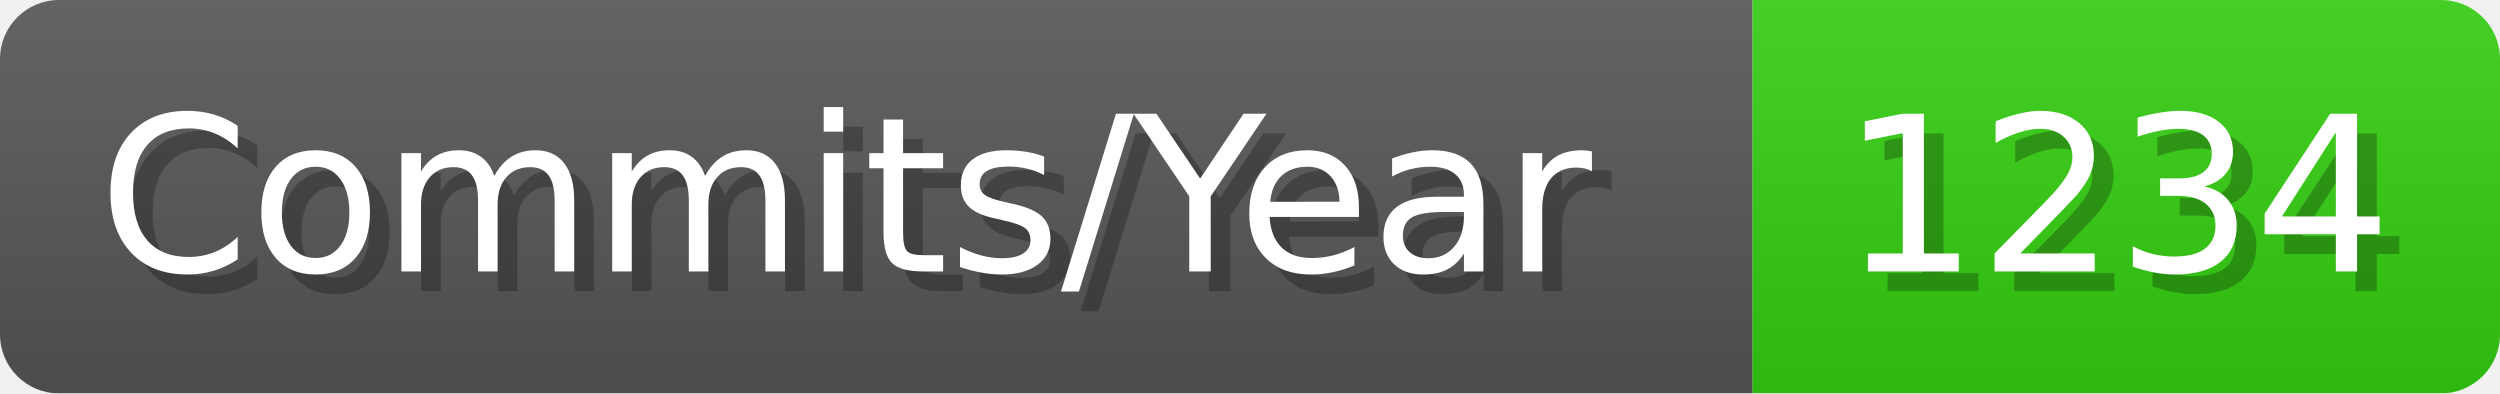
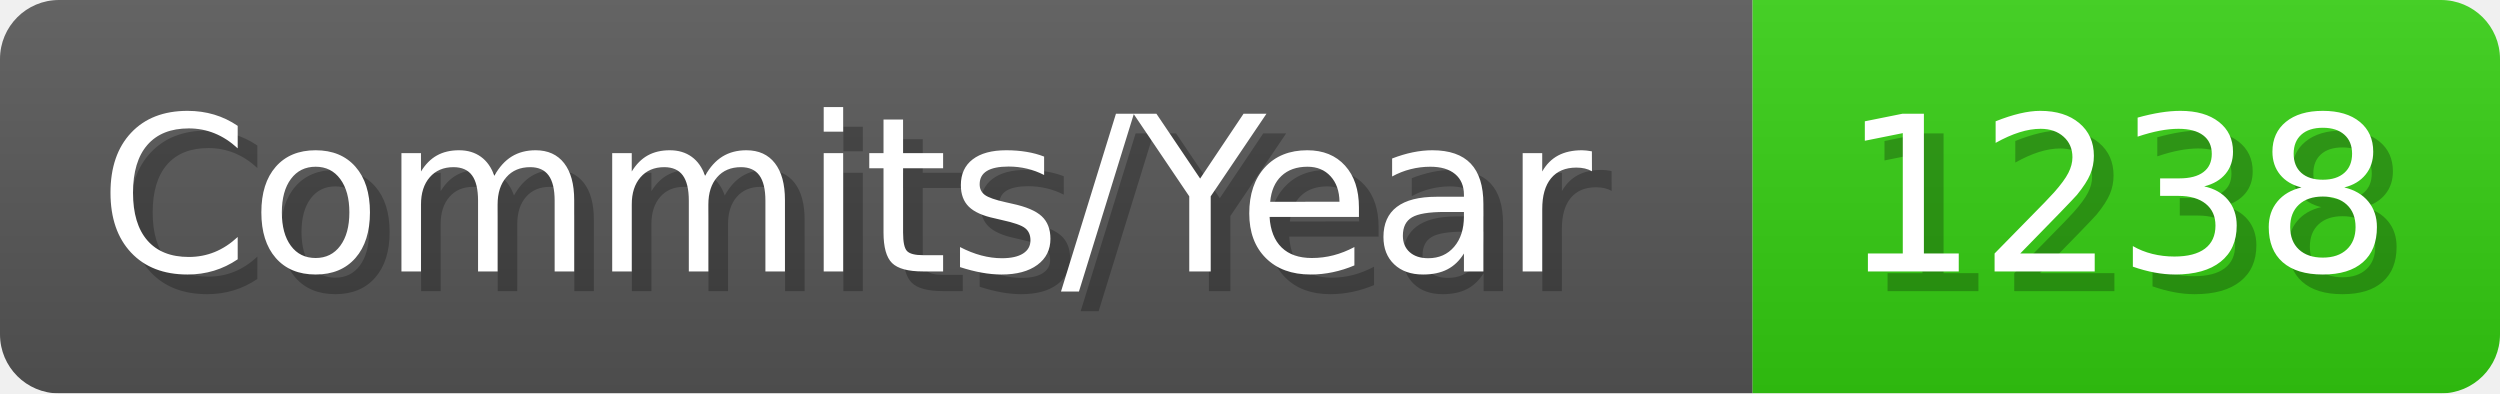
- <svg xmlns="http://www.w3.org/2000/svg" width="127.1" height="20" viewBox="0 0 1271 200" role="img" aria-label="Commits/Year: 1234">
+ <svg xmlns="http://www.w3.org/2000/svg" width="127.1" height="20" viewBox="0 0 1271 200" role="img" aria-label="Commits/Year: 1238">
  <linearGradient id="aUPdi" x2="0" y2="100%">
    <stop offset="0" stop-opacity=".1" stop-color="#EEE" />
    <stop offset="1" stop-opacity=".1" />
  </linearGradient>
  <mask id="WfAiQ">
    <rect width="1271" height="200" rx="30" fill="#FFF" />
  </mask>
  <g mask="url(#WfAiQ)">
    <rect width="891" height="200" fill="#555" />
    <rect width="380" height="200" fill="#3C1" x="891" />
    <rect width="1271" height="200" fill="url(#aUPdi)" />
  </g>
  <g aria-hidden="true" fill="#fff" text-anchor="start" font-family="Verdana,DejaVu Sans,sans-serif" font-size="110">
    <text x="60" y="148" textLength="791" fill="#000" opacity="0.25">Commits/Year</text>
    <text x="50" y="138" textLength="791">Commits/Year</text>
-     <text x="946" y="148" textLength="280" fill="#000" opacity="0.25">1234</text>
-     <text x="936" y="138" textLength="280">1234</text>
+     <text x="946" y="148" textLength="280" fill="#000" opacity="0.25">1238</text>
+     <text x="936" y="138" textLength="280">1238</text>
  </g>
</svg>
